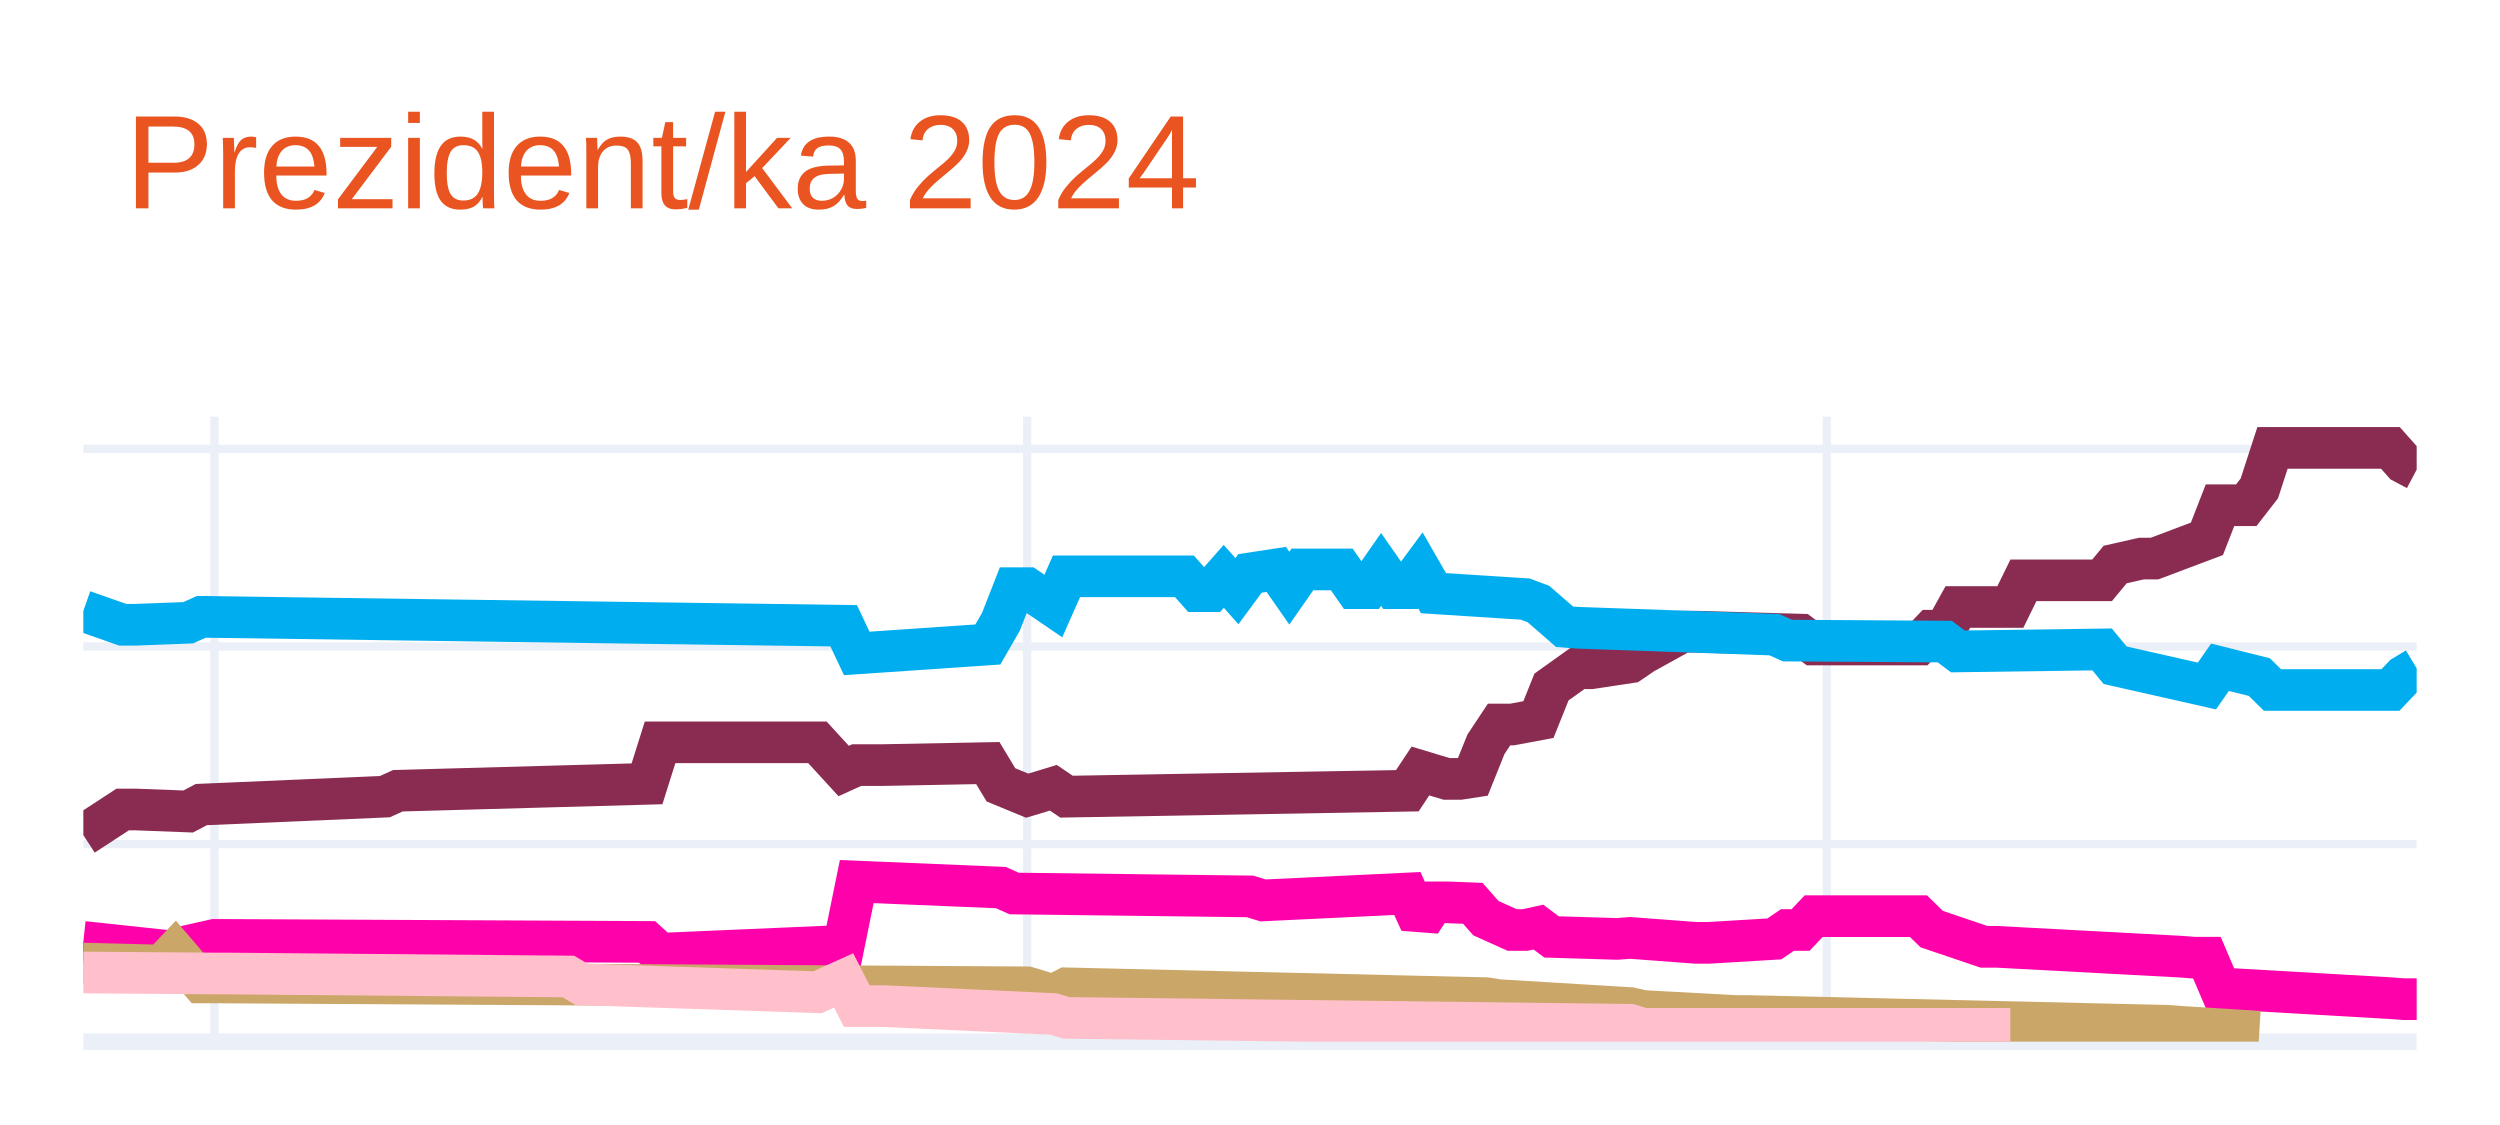
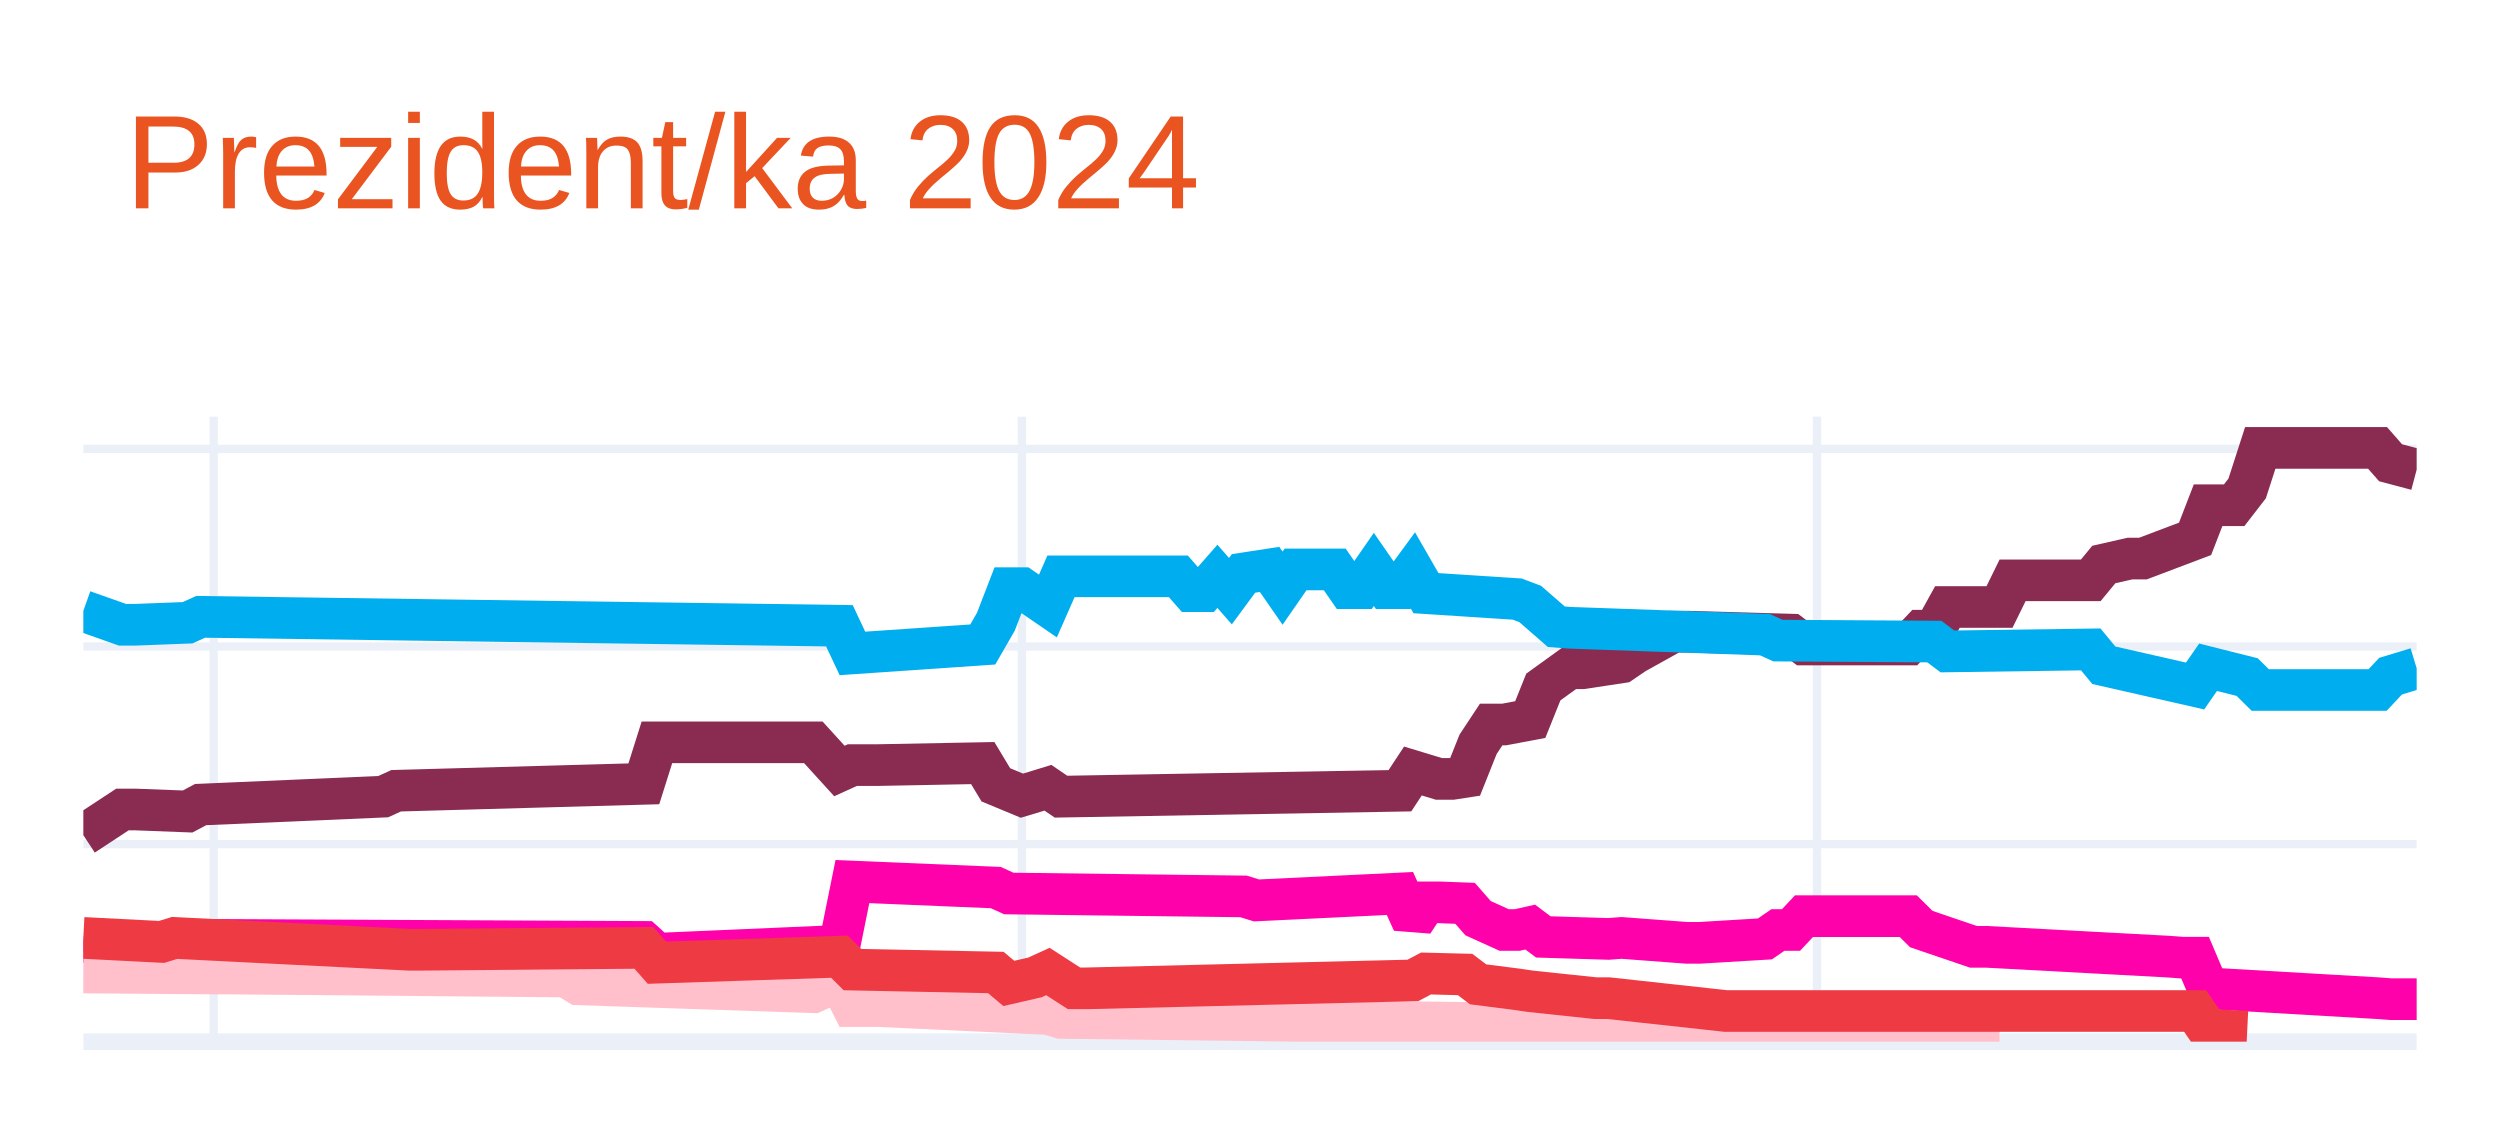
<svg xmlns="http://www.w3.org/2000/svg" class="main-svg" width="300" height="135" style="" viewBox="0 0 300 135">
  <rect x="0" y="0" width="300" height="135" style="fill: rgb(255, 255, 255); fill-opacity: 1;" />
-   <defs id="defs-00a4ff">
+   <defs id="defs-7b755a">
    <g class="clips">
-       <clipPath id="clip00a4ffxyplot" class="plotclip">
+       <clipPath id="clip7b755axyplot" class="plotclip">
        <rect width="280" height="75" />
      </clipPath>
-       <clipPath class="axesclip" id="clip00a4ffx">
+       <clipPath class="axesclip" id="clip7b755ax">
        <rect x="10" y="0" width="280" height="135" />
      </clipPath>
-       <clipPath class="axesclip" id="clip00a4ffy">
+       <clipPath class="axesclip" id="clip7b755ay">
        <rect x="0" y="50" width="300" height="75" />
      </clipPath>
-       <clipPath class="axesclip" id="clip00a4ffxy">
+       <clipPath class="axesclip" id="clip7b755axy">
        <rect x="10" y="50" width="280" height="75" />
      </clipPath>
    </g>
    <g class="gradients" />
    <g class="patterns" />
  </defs>
  <g class="bglayer" />
  <g class="layer-below">
    <g class="imagelayer" />
    <g class="shapelayer" />
  </g>
  <g class="cartesianlayer">
    <g class="subplot xy">
      <g class="layer-subplot">
        <g class="shapelayer" />
        <g class="imagelayer" />
      </g>
      <g class="minor-gridlayer">
        <g class="x" />
        <g class="y" />
      </g>
      <g class="gridlayer">
        <g class="x">
-           <path class="xgrid crisp" transform="translate(25.73,0)" d="M0,50v75" style="stroke: rgb(235, 240, 248); stroke-opacity: 1; stroke-width: 1px;" />
-           <path class="xgrid crisp" transform="translate(123.26,0)" d="M0,50v75" style="stroke: rgb(235, 240, 248); stroke-opacity: 1; stroke-width: 1px;" />
-           <path class="xgrid crisp" transform="translate(219.21,0)" d="M0,50v75" style="stroke: rgb(235, 240, 248); stroke-opacity: 1; stroke-width: 1px;" />
+           <path class="xgrid crisp" transform="translate(25.64,0)" d="M0,50v75" style="stroke: rgb(235, 240, 248); stroke-opacity: 1; stroke-width: 1px;" />
+           <path class="xgrid crisp" transform="translate(122.63,0)" d="M0,50v75" style="stroke: rgb(235, 240, 248); stroke-opacity: 1; stroke-width: 1px;" />
+           <path class="xgrid crisp" transform="translate(218.04,0)" d="M0,50v75" style="stroke: rgb(235, 240, 248); stroke-opacity: 1; stroke-width: 1px;" />
        </g>
        <g class="y">
          <path class="ygrid crisp" transform="translate(0,101.29)" d="M10,0h280" style="stroke: rgb(235, 240, 248); stroke-opacity: 1; stroke-width: 1px;" />
          <path class="ygrid crisp" transform="translate(0,77.58)" d="M10,0h280" style="stroke: rgb(235, 240, 248); stroke-opacity: 1; stroke-width: 1px;" />
          <path class="ygrid crisp" transform="translate(0,53.87)" d="M10,0h280" style="stroke: rgb(235, 240, 248); stroke-opacity: 1; stroke-width: 1px;" />
        </g>
      </g>
      <g class="zerolinelayer">
        <path class="yzl zl crisp" transform="translate(0,125)" d="M10,0h280" style="stroke: rgb(235, 240, 248); stroke-opacity: 1; stroke-width: 2px;" />
      </g>
      <path class="xlines-below" />
      <path class="ylines-below" />
      <g class="overlines-below" />
      <g class="xaxislayer-below" />
      <g class="yaxislayer-below" />
      <g class="overaxes-below" />
-       <g class="plot" transform="translate(10,50)" clip-path="url(#clip00a4ffxyplot)">
+       <g class="plot" transform="translate(10,50)" clip-path="url(#clip7b755axyplot)">
        <g class="scatterlayer mlayer">
-           <g class="trace scatter traced91639" style="stroke-miterlimit: 2; opacity: 1;">
+           <g class="trace scatter trace624545" style="stroke-miterlimit: 2; opacity: 1;">
            <g class="fills" />
            <g class="errorbars" />
            <g class="lines">
-               <path class="js-line" d="M0,50.22L4.72,47.14L6.29,47.14L12.58,47.38L14.16,46.55L36.18,45.6L37.75,44.89L67.64,44.06L69.21,39.08L88.09,39.08L91.24,42.52L92.81,41.81L95.96,41.81L108.54,41.57L110.11,44.18L113.26,45.48L114.83,45.01L116.4,44.53L117.98,45.6L158.88,44.89L160.45,42.52L163.6,43.47L165.17,43.47L166.74,43.23L168.31,39.32L169.89,36.94L171.46,36.94L174.61,36.35L176.18,32.44L179.33,30.19L180.9,30.19L185.62,29.48L187.19,28.41L191.91,25.8L193.48,25.8L206.07,26.16L207.64,27.34L220.22,27.34L221.8,25.68L223.37,25.68L224.94,22.84L231.24,22.84L232.81,19.64L242.25,19.64L243.82,17.74L246.97,17.03L248.54,17.03L254.83,14.66L256.4,10.63L259.55,10.63L261.12,8.61L262.7,3.75L264.27,3.75L276.85,3.75L278.43,5.53L280,6.36" style="vector-effect: none; fill: none; stroke: rgb(138, 44, 81); stroke-opacity: 1; stroke-width: 5px; opacity: 1;" />
+               <path class="js-line" d="M0,50.22L4.69,47.14L6.26,47.14L12.51,47.38L14.08,46.55L35.98,45.6L37.54,44.89L67.26,44.06L68.83,39.08L87.6,39.08L90.73,42.52L92.29,41.81L95.42,41.81L107.93,41.57L109.5,44.18L112.63,45.48L114.19,45.01L115.75,44.53L117.32,45.6L157.99,44.89L159.55,42.52L162.68,43.47L164.25,43.47L165.81,43.23L167.37,39.32L168.94,36.94L170.5,36.94L173.63,36.35L175.2,32.44L178.32,30.19L179.89,30.19L184.58,29.48L186.15,28.41L190.84,25.8L192.4,25.8L204.92,26.16L206.48,27.34L218.99,27.34L220.56,25.68L222.12,25.68L223.69,22.84L229.94,22.84L231.51,19.64L240.89,19.64L242.46,17.74L245.59,17.03L247.15,17.03L253.41,14.66L254.97,10.63L258.1,10.63L259.66,8.61L261.23,3.75L262.79,3.75L275.31,3.75L276.87,5.53L280,6.36" style="vector-effect: none; fill: none; stroke: rgb(138, 44, 81); stroke-opacity: 1; stroke-width: 5px; opacity: 1;" />
            </g>
            <g class="points" />
            <g class="text" />
          </g>
-           <g class="trace scatter trace7c142a" style="stroke-miterlimit: 2; opacity: 1;">
+           <g class="trace scatter trace22e48d" style="stroke-miterlimit: 2; opacity: 1;">
            <g class="fills" />
            <g class="errorbars" />
            <g class="lines">
-               <path class="js-line" d="M0,23.31L4.72,24.97L6.29,24.97L12.58,24.73L14.16,24.02L91.24,25.09L92.81,28.41L108.54,27.34L110.11,24.62L111.69,20.58L113.26,20.58L116.4,22.72L117.98,19.16L132.13,19.16L133.71,20.94L135.28,20.94L136.85,19.16L138.43,20.94L140,18.81L143.15,18.33L144.72,20.58L146.29,18.33L147.87,18.33L151.01,18.33L152.58,20.58L154.16,20.58L155.73,18.33L157.3,20.58L158.88,20.58L160.45,18.45L162.02,21.18L173.03,21.89L174.61,22.48L177.75,25.21L179.33,25.33L202.92,26.16L204.49,26.87L223.37,26.99L224.94,28.17L242.25,27.93L243.82,29.83L254.83,32.32L256.4,30.07L261.12,31.25L262.7,32.8L276.85,32.8L278.43,31.14L280,30.19" style="vector-effect: none; fill: none; stroke: rgb(0, 174, 239); stroke-opacity: 1; stroke-width: 5px; opacity: 1;" />
+               <path class="js-line" d="M0,23.31L4.69,24.97L6.26,24.97L12.51,24.73L14.08,24.02L90.73,25.09L92.29,28.41L107.93,27.34L109.5,24.62L111.06,20.58L112.63,20.58L115.75,22.72L117.32,19.16L131.4,19.16L132.96,20.94L134.53,20.94L136.09,19.16L137.65,20.94L139.22,18.81L142.35,18.33L143.91,20.58L145.47,18.33L147.04,18.33L150.17,18.33L151.73,20.58L153.3,20.58L154.86,18.33L156.42,20.58L157.99,20.58L159.55,18.45L161.12,21.18L172.07,21.89L173.63,22.48L176.76,25.21L178.32,25.33L201.79,26.16L203.35,26.87L222.12,26.99L223.69,28.17L240.89,27.93L242.46,29.83L253.41,32.32L254.97,30.07L259.66,31.25L261.23,32.8L275.31,32.8L276.87,31.14L280,30.19" style="vector-effect: none; fill: none; stroke: rgb(0, 174, 239); stroke-opacity: 1; stroke-width: 5px; opacity: 1;" />
            </g>
            <g class="points" />
            <g class="text" />
          </g>
-           <g class="trace scatter trace4509c5" style="stroke-miterlimit: 2; opacity: 1;">
+           <g class="trace scatter tracedaed41" style="stroke-miterlimit: 2; opacity: 1;">
            <g class="fills" />
            <g class="errorbars" />
            <g class="lines">
-               <path class="js-line" d="M0,63.03L11.01,64.21L12.58,63.5L15.73,62.79L17.3,62.79L67.64,63.03L69.21,64.45L91.24,63.5L92.81,55.79L110.11,56.51L111.69,57.22L140,57.57L141.57,58.05L158.88,57.22L160.45,60.66L162.02,58.28L163.6,58.28L166.74,58.4L168.31,60.18L171.46,61.6L173.03,61.6L174.61,61.25L176.18,62.43L184.04,62.67L185.62,62.55L193.48,63.14L195.06,63.14L202.92,62.67L204.49,61.6L206.07,61.6L207.64,59.94L220.22,59.94L221.8,61.49L228.09,63.62L229.66,63.62L251.69,64.8L253.26,64.92L254.83,64.92L256.4,68.6L276.85,69.78L278.43,69.9L280,69.9" style="vector-effect: none; fill: none; stroke: rgb(255, 1, 170); stroke-opacity: 1; stroke-width: 5px; opacity: 1;" />
+               <path class="js-line" d="M0,63.03L10.95,64.21L12.51,63.5L15.64,62.79L17.21,62.79L67.26,63.03L68.83,64.45L90.73,63.5L92.29,55.79L109.5,56.51L111.06,57.22L139.22,57.57L140.78,58.05L157.99,57.22L159.55,60.66L161.12,58.28L162.68,58.28L165.81,58.4L167.37,60.18L170.5,61.6L172.07,61.6L173.63,61.25L175.2,62.43L183.02,62.67L184.58,62.55L192.4,63.14L193.97,63.14L201.79,62.67L203.35,61.6L204.92,61.6L206.48,59.94L218.99,59.94L220.56,61.49L226.82,63.62L228.38,63.62L250.28,64.8L251.84,64.92L253.41,64.92L254.97,68.6L275.31,69.78L276.87,69.9L280,69.9" style="vector-effect: none; fill: none; stroke: rgb(255, 1, 170); stroke-opacity: 1; stroke-width: 5px; opacity: 1;" />
            </g>
            <g class="points" />
            <g class="text" />
          </g>
-           <g class="trace scatter trace735c48" style="stroke-miterlimit: 2; opacity: 1;">
+           <g class="trace scatter trace22bacd" style="stroke-miterlimit: 2; opacity: 1;">
            <g class="fills" />
            <g class="errorbars" />
            <g class="lines">
-               <path class="js-line" d="M0,65.63L9.44,65.87L11.01,64.21L14.16,67.89L15.73,67.89L113.26,68.48L114.83,68.95L116.4,69.43L117.98,68.6L168.31,69.78L169.89,70.02L185.62,70.97L187.19,71.32L198.2,71.92L199.78,71.92L250.11,73.1L251.69,73.22L261.12,73.81" style="vector-effect: none; fill: none; stroke: rgb(202, 166, 105); stroke-opacity: 1; stroke-width: 5px; opacity: 1;" />
+               <path class="js-line" d="M0,66.7L15.64,66.82L17.21,66.82L57.88,67.18L59.44,68.12L87.6,69.07L90.73,67.65L92.29,70.73L95.42,70.73L115.75,71.68L117.32,72.15L184.58,72.98L186.15,73.46L229.94,73.46" style="vector-effect: none; fill: none; stroke: rgb(255, 192, 203); stroke-opacity: 1; stroke-width: 5px; opacity: 1;" />
            </g>
            <g class="points" />
            <g class="text" />
          </g>
-           <g class="trace scatter tracef0576f" style="stroke-miterlimit: 2; opacity: 1;">
+           <g class="trace scatter trace1a8cc1" style="stroke-miterlimit: 2; opacity: 1;">
            <g class="fills" />
            <g class="errorbars" />
            <g class="lines">
-               <path class="js-line" d="M0,66.7L15.73,66.82L17.3,66.82L58.2,67.18L59.78,68.12L88.09,69.07L91.24,67.65L92.81,70.73L95.96,70.73L116.4,71.68L117.98,72.15L185.62,72.98L187.19,73.46L231.24,73.46" style="vector-effect: none; fill: none; stroke: rgb(255, 192, 203); stroke-opacity: 1; stroke-width: 5px; opacity: 1;" />
+               <path class="js-line" d="M0,62.55L9.39,63.03L10.95,62.55L39.11,63.97L40.67,63.97L67.26,63.74L68.83,65.52L90.73,64.8L92.29,66.35L109.5,66.7L111.06,68.01L114.19,67.29L115.75,66.58L118.88,68.6L120.45,68.6L159.55,67.65L161.12,66.82L165.81,66.94L167.37,68.12L172.07,68.72L173.63,68.95L181.45,69.78L183.02,69.78L197.09,71.32L198.66,71.32L253.41,71.32L254.97,73.58L259.66,73.81" style="vector-effect: none; fill: none; stroke: rgb(238, 58, 67); stroke-opacity: 1; stroke-width: 5px; opacity: 1;" />
            </g>
            <g class="points" />
            <g class="text" />
          </g>
        </g>
      </g>
      <g class="overplot" />
      <path class="xlines-above crisp" d="M0,0" style="fill: none;" />
      <path class="ylines-above crisp" d="M0,0" style="fill: none;" />
      <g class="overlines-above" />
      <g class="xaxislayer-above" />
      <g class="yaxislayer-above" />
      <g class="overaxes-above" />
    </g>
  </g>
  <g class="polarlayer" />
  <g class="smithlayer" />
  <g class="ternarylayer" />
  <g class="geolayer" />
  <g class="funnelarealayer" />
  <g class="pielayer" />
  <g class="iciclelayer" />
  <g class="treemaplayer" />
  <g class="sunburstlayer" />
  <g class="glimages" />
-   <defs id="topdefs-00a4ff">
+   <defs id="topdefs-7b755a">
    <g class="clips" />
  </defs>
  <g class="layer-above">
    <g class="imagelayer" />
    <g class="shapelayer" />
  </g>
  <g class="infolayer">
    <g class="g-gtitle">
      <text class="gtitle" x="15" y="25" text-anchor="start" dy="0em" style="font-family: Ubuntu, verdana, arial, sans-serif; font-size: 16px; fill: rgb(233, 84, 32); opacity: 1; font-weight: normal; white-space: pre;">Prezident/ka 2024</text>
    </g>
    <g class="g-xtitle" />
    <g class="g-ytitle" />
  </g>
</svg>
